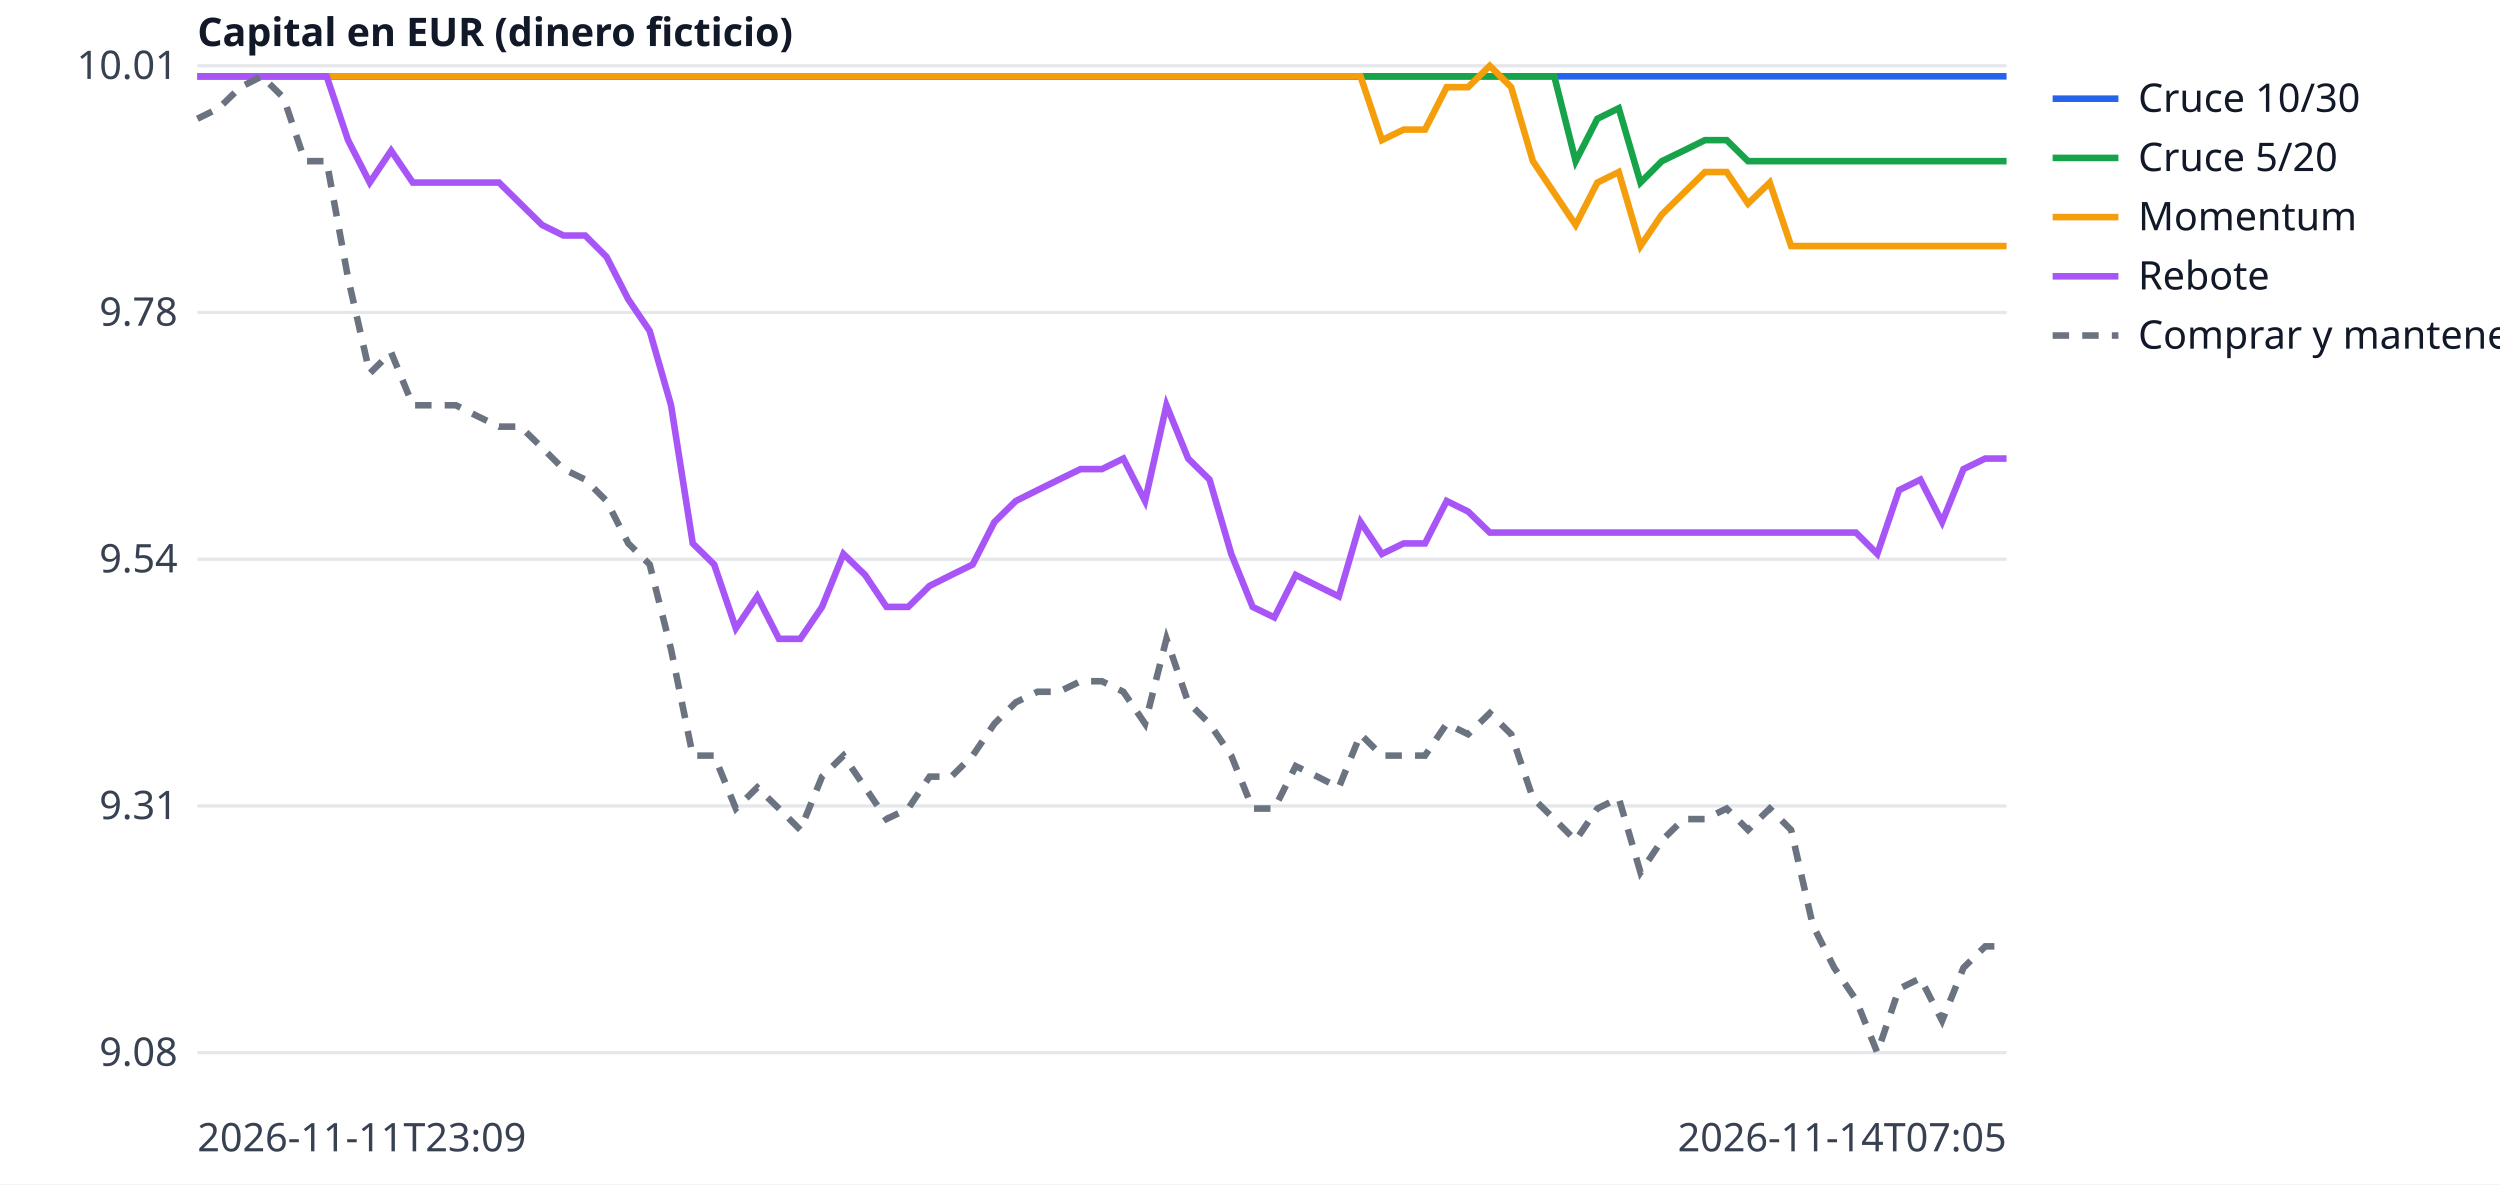
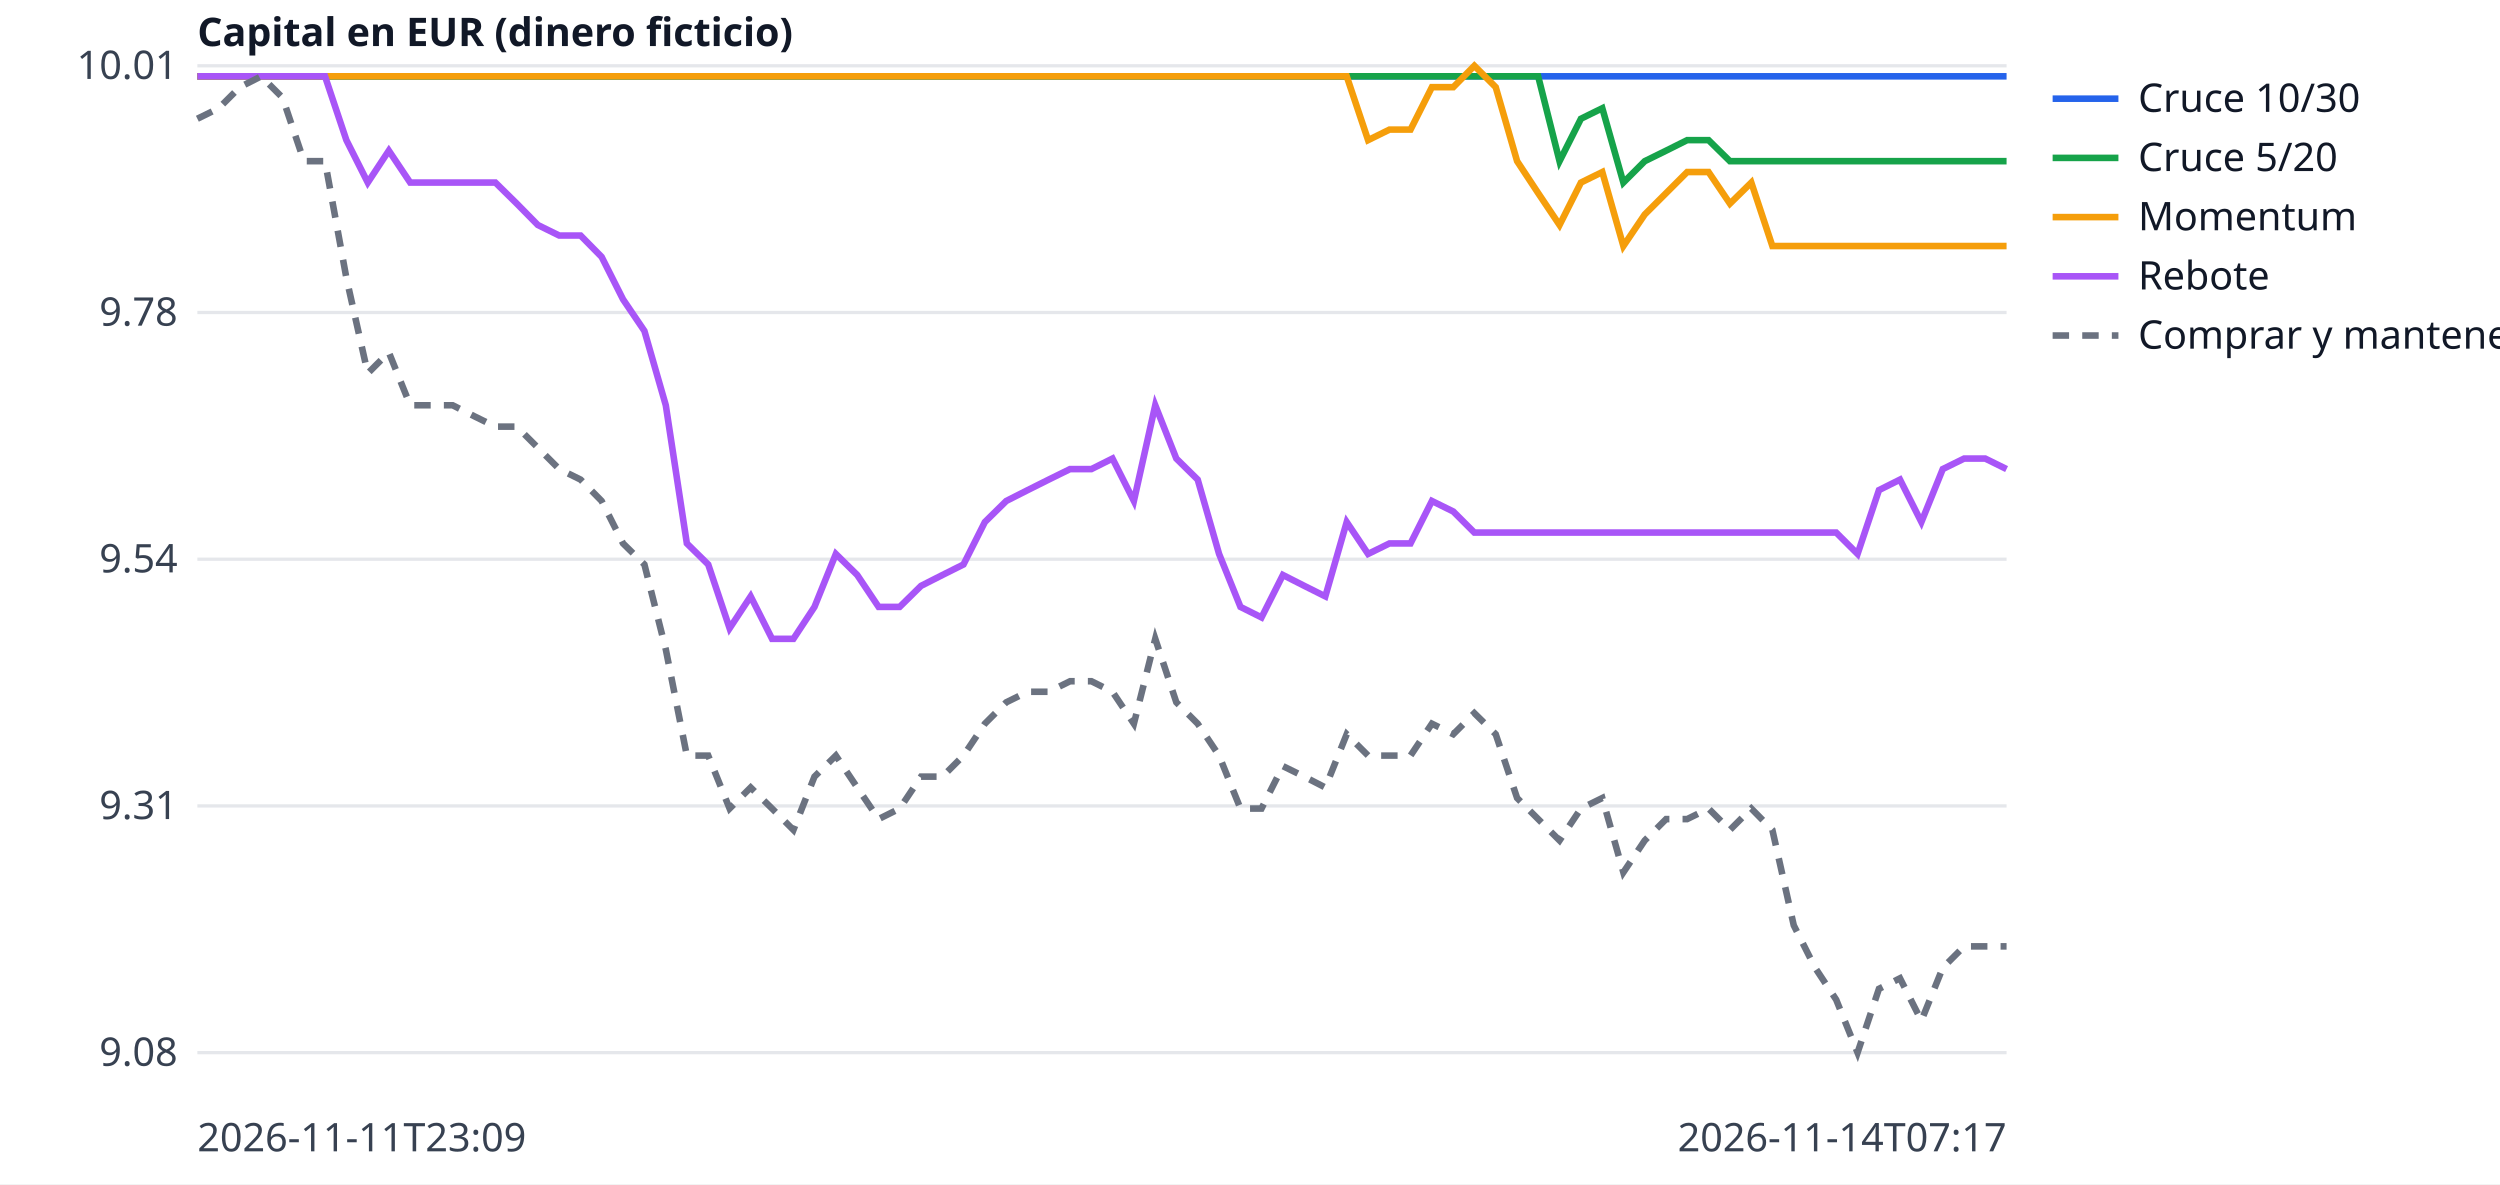
<svg xmlns="http://www.w3.org/2000/svg" width="760" height="360" viewBox="0 0 760 360" font-family="sans-serif" font-size="12">
  <rect width="760" height="360" fill="white" />
  <line x1="60" x2="610" y1="320.0" y2="320.0" stroke="#e5e7eb" />
  <text x="54" y="324.0" text-anchor="end" fill="#374151">9.08</text>
  <line x1="60" x2="610" y1="245.0" y2="245.0" stroke="#e5e7eb" />
  <text x="54" y="249.0" text-anchor="end" fill="#374151">9.31</text>
  <line x1="60" x2="610" y1="170.0" y2="170.0" stroke="#e5e7eb" />
  <text x="54" y="174.0" text-anchor="end" fill="#374151">9.54</text>
  <line x1="60" x2="610" y1="95.0" y2="95.0" stroke="#e5e7eb" />
  <text x="54" y="99.0" text-anchor="end" fill="#374151">9.78</text>
  <line x1="60" x2="610" y1="20.0" y2="20.0" stroke="#e5e7eb" />
  <text x="54" y="24.0" text-anchor="end" fill="#374151">10.01</text>
  <text x="60" y="350" fill="#374151">2026-11-11T23:09</text>
-   <text x="610" y="350" text-anchor="end" fill="#374151">2026-11-14T07:05</text>
+   <text x="610" y="350" text-anchor="end" fill="#374151">2026-11-14T07:17</text>
  <text x="60" y="14" fill="#111827" font-weight="bold">Capital en EUR (dinero ficticio)</text>
-   <polyline points="60.0,23.2 66.5,23.2 73.1,23.2 79.6,23.2 86.2,23.2 92.7,23.2 99.3,23.2 105.8,23.2 112.4,23.2 118.9,23.2 125.5,23.2 132.0,23.2 138.6,23.2 145.1,23.2 151.7,23.2 158.2,23.2 164.8,23.2 171.3,23.2 177.9,23.2 184.4,23.2 191.0,23.2 197.5,23.2 204.0,23.2 210.6,23.2 217.1,23.2 223.7,23.2 230.2,23.2 236.8,23.2 243.3,23.2 249.9,23.2 256.4,23.2 263.0,23.2 269.5,23.2 276.1,23.2 282.6,23.2 289.2,23.2 295.7,23.2 302.3,23.2 308.8,23.2 315.4,23.2 321.9,23.2 328.5,23.2 335.0,23.2 341.5,23.2 348.1,23.2 354.6,23.2 361.2,23.2 367.7,23.2 374.3,23.2 380.8,23.2 387.4,23.2 393.9,23.2 400.5,23.2 407.0,23.2 413.6,23.2 420.1,23.2 426.7,23.2 433.2,23.2 439.8,23.2 446.3,23.2 452.9,23.2 459.4,23.2 466.0,23.2 472.5,23.2 479.0,23.2 485.6,23.2 492.1,23.2 498.7,23.2 505.2,23.2 511.8,23.2 518.3,23.2 524.9,23.2 531.4,23.2 538.0,23.2 544.5,23.2 551.1,23.2 557.6,23.2 564.2,23.2 570.7,23.2 577.3,23.2 583.8,23.2 590.4,23.2 596.9,23.2 603.5,23.2 610.0,23.2" fill="none" stroke="#2563eb" stroke-width="2" />
+   <polyline points="60.0,23.2 66.5,23.2 72.9,23.2 79.4,23.2 85.9,23.2 92.4,23.2 98.8,23.2 105.3,23.2 111.8,23.2 118.2,23.2 124.7,23.2 131.2,23.2 137.6,23.2 144.1,23.2 150.6,23.2 157.1,23.2 163.5,23.2 170.0,23.2 176.5,23.2 182.9,23.2 189.4,23.2 195.9,23.2 202.4,23.2 208.8,23.2 215.3,23.2 221.8,23.2 228.2,23.2 234.7,23.2 241.2,23.2 247.6,23.2 254.1,23.2 260.6,23.2 267.1,23.2 273.5,23.2 280.0,23.2 286.5,23.2 292.9,23.2 299.4,23.2 305.9,23.2 312.4,23.2 318.8,23.2 325.3,23.2 331.8,23.2 338.2,23.2 344.7,23.2 351.2,23.2 357.6,23.2 364.1,23.2 370.6,23.2 377.1,23.2 383.5,23.2 390.0,23.2 396.5,23.2 402.9,23.2 409.4,23.2 415.9,23.2 422.4,23.2 428.8,23.2 435.3,23.2 441.8,23.2 448.2,23.2 454.7,23.2 461.2,23.2 467.6,23.2 474.1,23.2 480.6,23.2 487.1,23.2 493.5,23.2 500.0,23.2 506.5,23.2 512.9,23.2 519.4,23.2 525.9,23.2 532.4,23.2 538.8,23.2 545.3,23.2 551.8,23.2 558.2,23.2 564.7,23.2 571.2,23.2 577.6,23.2 584.1,23.2 590.6,23.2 597.1,23.2 603.5,23.2 610.0,23.2" fill="none" stroke="#2563eb" stroke-width="2" />
  <line x1="624" x2="644" y1="30" y2="30" stroke="#2563eb" stroke-width="2" />
  <text x="650" y="34" fill="#111827">Cruce 10/30</text>
-   <polyline points="60.0,23.2 66.5,23.2 73.1,23.2 79.6,23.2 86.2,23.2 92.7,23.2 99.3,23.2 105.8,23.2 112.4,23.2 118.9,23.2 125.5,23.2 132.0,23.2 138.6,23.2 145.1,23.2 151.7,23.2 158.2,23.2 164.8,23.2 171.3,23.2 177.9,23.2 184.4,23.2 191.0,23.2 197.5,23.2 204.0,23.2 210.6,23.2 217.1,23.2 223.7,23.2 230.2,23.2 236.8,23.2 243.3,23.2 249.9,23.2 256.4,23.2 263.0,23.2 269.5,23.2 276.1,23.2 282.6,23.2 289.2,23.2 295.7,23.2 302.3,23.2 308.8,23.2 315.4,23.2 321.9,23.2 328.5,23.2 335.0,23.2 341.5,23.2 348.1,23.2 354.6,23.2 361.2,23.2 367.7,23.2 374.3,23.2 380.8,23.2 387.4,23.2 393.9,23.2 400.5,23.2 407.0,23.2 413.6,23.2 420.1,23.2 426.7,23.2 433.2,23.2 439.8,23.2 446.3,23.2 452.9,23.2 459.4,23.2 466.0,23.2 472.5,23.2 479.0,49.0 485.6,36.1 492.1,32.9 498.7,55.5 505.2,49.0 511.8,45.8 518.3,42.6 524.9,42.6 531.4,49.0 538.0,49.0 544.5,49.0 551.1,49.0 557.6,49.0 564.2,49.0 570.7,49.0 577.3,49.0 583.8,49.0 590.4,49.0 596.9,49.0 603.5,49.0 610.0,49.0" fill="none" stroke="#16a34a" stroke-width="2" />
+   <polyline points="60.0,23.2 66.5,23.2 72.9,23.2 79.4,23.2 85.9,23.2 92.4,23.2 98.8,23.2 105.3,23.2 111.8,23.2 118.2,23.2 124.7,23.2 131.2,23.2 137.6,23.2 144.1,23.2 150.6,23.2 157.1,23.2 163.5,23.2 170.0,23.2 176.5,23.2 182.9,23.2 189.4,23.2 195.9,23.2 202.4,23.2 208.8,23.2 215.3,23.2 221.8,23.2 228.2,23.2 234.7,23.2 241.2,23.2 247.6,23.2 254.1,23.2 260.6,23.2 267.1,23.2 273.5,23.2 280.0,23.2 286.5,23.2 292.9,23.2 299.4,23.2 305.9,23.2 312.4,23.2 318.8,23.2 325.3,23.2 331.8,23.2 338.2,23.2 344.7,23.2 351.2,23.2 357.6,23.2 364.1,23.2 370.6,23.2 377.1,23.2 383.5,23.2 390.0,23.2 396.5,23.2 402.9,23.2 409.4,23.2 415.9,23.2 422.4,23.2 428.8,23.2 435.3,23.2 441.8,23.2 448.2,23.2 454.7,23.2 461.2,23.2 467.6,23.2 474.1,49.0 480.6,36.1 487.1,32.9 493.5,55.5 500.0,49.0 506.5,45.8 512.9,42.6 519.4,42.6 525.9,49.0 532.4,49.0 538.8,49.0 545.3,49.0 551.8,49.0 558.2,49.0 564.7,49.0 571.2,49.0 577.6,49.0 584.1,49.0 590.6,49.0 597.1,49.0 603.5,49.0 610.0,49.0" fill="none" stroke="#16a34a" stroke-width="2" />
  <line x1="624" x2="644" y1="48" y2="48" stroke="#16a34a" stroke-width="2" />
  <text x="650" y="52" fill="#111827">Cruce 5/20</text>
-   <polyline points="60.0,23.2 66.5,23.2 73.1,23.2 79.6,23.2 86.2,23.2 92.7,23.2 99.3,23.2 105.8,23.2 112.4,23.2 118.9,23.2 125.5,23.2 132.0,23.2 138.6,23.2 145.1,23.2 151.7,23.2 158.2,23.2 164.8,23.2 171.3,23.2 177.9,23.2 184.4,23.2 191.0,23.2 197.5,23.2 204.0,23.2 210.6,23.2 217.1,23.2 223.7,23.2 230.2,23.2 236.8,23.2 243.3,23.2 249.9,23.2 256.4,23.2 263.0,23.2 269.5,23.2 276.1,23.2 282.6,23.2 289.2,23.2 295.7,23.2 302.3,23.2 308.8,23.2 315.4,23.2 321.9,23.2 328.5,23.2 335.0,23.2 341.5,23.2 348.1,23.2 354.6,23.2 361.2,23.2 367.7,23.2 374.3,23.2 380.8,23.2 387.4,23.2 393.9,23.2 400.5,23.2 407.0,23.2 413.6,23.2 420.1,42.6 426.7,39.4 433.2,39.4 439.8,26.5 446.3,26.5 452.9,20.0 459.4,26.5 466.0,49.0 472.5,58.7 479.0,68.4 485.6,55.5 492.1,52.3 498.7,74.8 505.2,65.2 511.8,58.7 518.3,52.3 524.9,52.3 531.4,61.9 538.0,55.5 544.5,74.8 551.1,74.8 557.6,74.8 564.2,74.8 570.7,74.8 577.3,74.8 583.8,74.8 590.4,74.8 596.9,74.8 603.5,74.8 610.0,74.8" fill="none" stroke="#f59e0b" stroke-width="2" />
+   <polyline points="60.0,23.2 66.5,23.2 72.9,23.2 79.4,23.2 85.9,23.2 92.4,23.2 98.8,23.2 105.3,23.2 111.8,23.2 118.2,23.2 124.7,23.2 131.2,23.2 137.6,23.2 144.1,23.2 150.6,23.2 157.1,23.2 163.5,23.2 170.0,23.2 176.5,23.2 182.9,23.2 189.4,23.2 195.9,23.2 202.4,23.2 208.8,23.2 215.3,23.2 221.8,23.2 228.2,23.2 234.7,23.2 241.2,23.2 247.6,23.2 254.1,23.2 260.6,23.2 267.1,23.2 273.5,23.2 280.0,23.2 286.5,23.2 292.9,23.2 299.4,23.2 305.9,23.2 312.4,23.2 318.8,23.2 325.3,23.2 331.8,23.2 338.2,23.2 344.7,23.2 351.2,23.2 357.6,23.2 364.1,23.2 370.6,23.2 377.1,23.2 383.5,23.2 390.0,23.2 396.5,23.2 402.9,23.2 409.4,23.2 415.9,42.6 422.4,39.4 428.8,39.4 435.3,26.5 441.8,26.5 448.2,20.0 454.7,26.5 461.2,49.0 467.6,58.7 474.1,68.4 480.6,55.5 487.1,52.3 493.5,74.8 500.0,65.2 506.5,58.7 512.9,52.3 519.4,52.3 525.9,61.9 532.4,55.5 538.8,74.8 545.3,74.8 551.8,74.8 558.2,74.8 564.7,74.8 571.2,74.8 577.6,74.8 584.1,74.8 590.6,74.8 597.1,74.8 603.5,74.8 610.0,74.8" fill="none" stroke="#f59e0b" stroke-width="2" />
  <line x1="624" x2="644" y1="66" y2="66" stroke="#f59e0b" stroke-width="2" />
  <text x="650" y="70" fill="#111827">Momentum</text>
-   <polyline points="60.0,23.2 66.5,23.2 73.1,23.2 79.6,23.2 86.2,23.2 92.7,23.2 99.3,23.2 105.8,42.6 112.4,55.5 118.9,45.8 125.5,55.5 132.0,55.5 138.6,55.5 145.1,55.5 151.7,55.5 158.2,61.9 164.8,68.4 171.3,71.6 177.9,71.6 184.4,78.1 191.0,91.0 197.5,100.6 204.0,123.2 210.6,165.2 217.1,171.6 223.7,191.0 230.2,181.3 236.8,194.2 243.3,194.2 249.9,184.5 256.4,168.4 263.0,174.8 269.5,184.5 276.1,184.5 282.6,178.1 289.2,174.8 295.7,171.6 302.3,158.7 308.8,152.3 315.4,149.0 321.9,145.8 328.5,142.6 335.0,142.6 341.5,139.4 348.1,152.3 354.6,123.2 361.2,139.4 367.7,145.8 374.3,168.4 380.8,184.5 387.4,187.7 393.9,174.8 400.5,178.1 407.0,181.3 413.6,158.7 420.1,168.4 426.7,165.2 433.2,165.2 439.8,152.3 446.3,155.5 452.9,161.9 459.4,161.9 466.0,161.9 472.5,161.9 479.0,161.9 485.6,161.9 492.1,161.9 498.7,161.9 505.2,161.9 511.8,161.9 518.3,161.9 524.9,161.9 531.4,161.9 538.0,161.9 544.5,161.9 551.1,161.9 557.6,161.9 564.2,161.9 570.7,168.4 577.3,149.0 583.8,145.8 590.4,158.7 596.9,142.6 603.5,139.4 610.0,139.4" fill="none" stroke="#a855f7" stroke-width="2" />
+   <polyline points="60.0,23.2 66.5,23.2 72.9,23.2 79.4,23.2 85.9,23.2 92.4,23.2 98.8,23.2 105.3,42.6 111.8,55.5 118.2,45.8 124.7,55.5 131.2,55.5 137.6,55.5 144.1,55.5 150.6,55.5 157.1,61.9 163.5,68.4 170.0,71.6 176.5,71.6 182.9,78.1 189.4,91.0 195.9,100.6 202.4,123.2 208.8,165.2 215.3,171.6 221.8,191.0 228.2,181.3 234.7,194.2 241.2,194.2 247.6,184.5 254.1,168.4 260.6,174.8 267.1,184.5 273.5,184.5 280.0,178.1 286.5,174.8 292.9,171.6 299.4,158.7 305.9,152.3 312.4,149.0 318.8,145.8 325.3,142.6 331.8,142.6 338.2,139.4 344.7,152.3 351.2,123.2 357.6,139.4 364.1,145.8 370.6,168.4 377.1,184.5 383.5,187.7 390.0,174.8 396.5,178.1 402.9,181.3 409.4,158.7 415.9,168.4 422.4,165.2 428.8,165.2 435.3,152.3 441.8,155.5 448.2,161.9 454.7,161.9 461.2,161.9 467.6,161.9 474.1,161.9 480.6,161.9 487.1,161.9 493.5,161.9 500.0,161.9 506.5,161.9 512.9,161.9 519.4,161.9 525.9,161.9 532.4,161.9 538.8,161.9 545.3,161.9 551.8,161.9 558.2,161.9 564.7,168.4 571.2,149.0 577.6,145.8 584.1,158.7 590.6,142.6 597.1,139.4 603.5,139.4 610.0,142.6" fill="none" stroke="#a855f7" stroke-width="2" />
  <line x1="624" x2="644" y1="84" y2="84" stroke="#a855f7" stroke-width="2" />
  <text x="650" y="88" fill="#111827">Rebote</text>
-   <polyline points="60.0,36.1 66.5,32.9 73.1,26.5 79.6,23.2 86.2,29.7 92.7,49.0 99.3,49.0 105.8,84.5 112.4,113.5 118.9,107.1 125.5,123.2 132.0,123.2 138.6,123.2 145.1,126.5 151.7,129.7 158.2,129.7 164.8,136.1 171.3,142.6 177.9,145.8 184.4,152.3 191.0,165.2 197.5,171.6 204.0,197.4 210.6,229.7 217.1,229.7 223.7,245.8 230.2,239.4 236.8,245.8 243.3,252.3 249.9,236.1 256.4,229.7 263.0,239.4 269.5,249.0 276.1,245.8 282.6,236.1 289.2,236.1 295.7,229.7 302.3,220.0 308.8,213.5 315.4,210.3 321.9,210.3 328.5,207.1 335.0,207.1 341.5,210.3 348.1,220.0 354.6,194.2 361.2,213.5 367.7,220.0 374.3,229.7 380.8,245.8 387.4,245.8 393.9,232.9 400.5,236.1 407.0,239.4 413.6,223.2 420.1,229.7 426.7,229.7 433.2,229.7 439.8,220.0 446.3,223.2 452.9,216.8 459.4,223.2 466.0,242.6 472.5,249.0 479.0,255.5 485.6,245.8 492.1,242.6 498.7,265.2 505.2,255.5 511.8,249.0 518.3,249.0 524.9,245.8 531.4,252.3 538.0,245.8 544.5,252.3 551.1,281.3 557.6,294.2 564.2,303.9 570.7,320.0 577.3,300.6 583.8,297.4 590.4,310.3 596.9,294.2 603.5,287.7 610.0,287.7" fill="none" stroke="#6b7280" stroke-width="2" stroke-dasharray="5 4" />
+   <polyline points="60.0,36.1 66.5,32.9 72.9,26.5 79.4,23.2 85.9,29.7 92.4,49.0 98.8,49.0 105.3,84.5 111.8,113.5 118.2,107.1 124.7,123.2 131.2,123.2 137.6,123.2 144.1,126.5 150.6,129.7 157.1,129.7 163.5,136.1 170.0,142.6 176.5,145.8 182.9,152.3 189.4,165.2 195.9,171.6 202.4,197.4 208.8,229.7 215.3,229.7 221.8,245.8 228.2,239.4 234.7,245.8 241.2,252.3 247.6,236.1 254.1,229.7 260.6,239.4 267.1,249.0 273.5,245.8 280.0,236.1 286.5,236.1 292.9,229.7 299.4,220.0 305.9,213.5 312.4,210.3 318.8,210.3 325.3,207.1 331.8,207.1 338.2,210.3 344.7,220.0 351.2,194.2 357.6,213.5 364.1,220.0 370.6,229.7 377.1,245.8 383.5,245.8 390.0,232.9 396.5,236.1 402.9,239.4 409.4,223.2 415.9,229.7 422.4,229.7 428.8,229.7 435.3,220.0 441.8,223.2 448.2,216.8 454.7,223.2 461.2,242.6 467.6,249.0 474.1,255.5 480.6,245.8 487.1,242.6 493.5,265.2 500.0,255.5 506.5,249.0 512.9,249.0 519.4,245.8 525.9,252.3 532.4,245.8 538.8,252.3 545.3,281.3 551.8,294.2 558.2,303.9 564.7,320.0 571.2,300.6 577.6,297.4 584.1,310.3 590.6,294.2 597.1,287.7 603.5,287.7 610.0,287.7" fill="none" stroke="#6b7280" stroke-width="2" stroke-dasharray="5 4" />
  <line x1="624" x2="644" y1="102" y2="102" stroke="#6b7280" stroke-width="2" stroke-dasharray="5 4" />
  <text x="650" y="106" fill="#111827">Comprar y mantener</text>
</svg>
